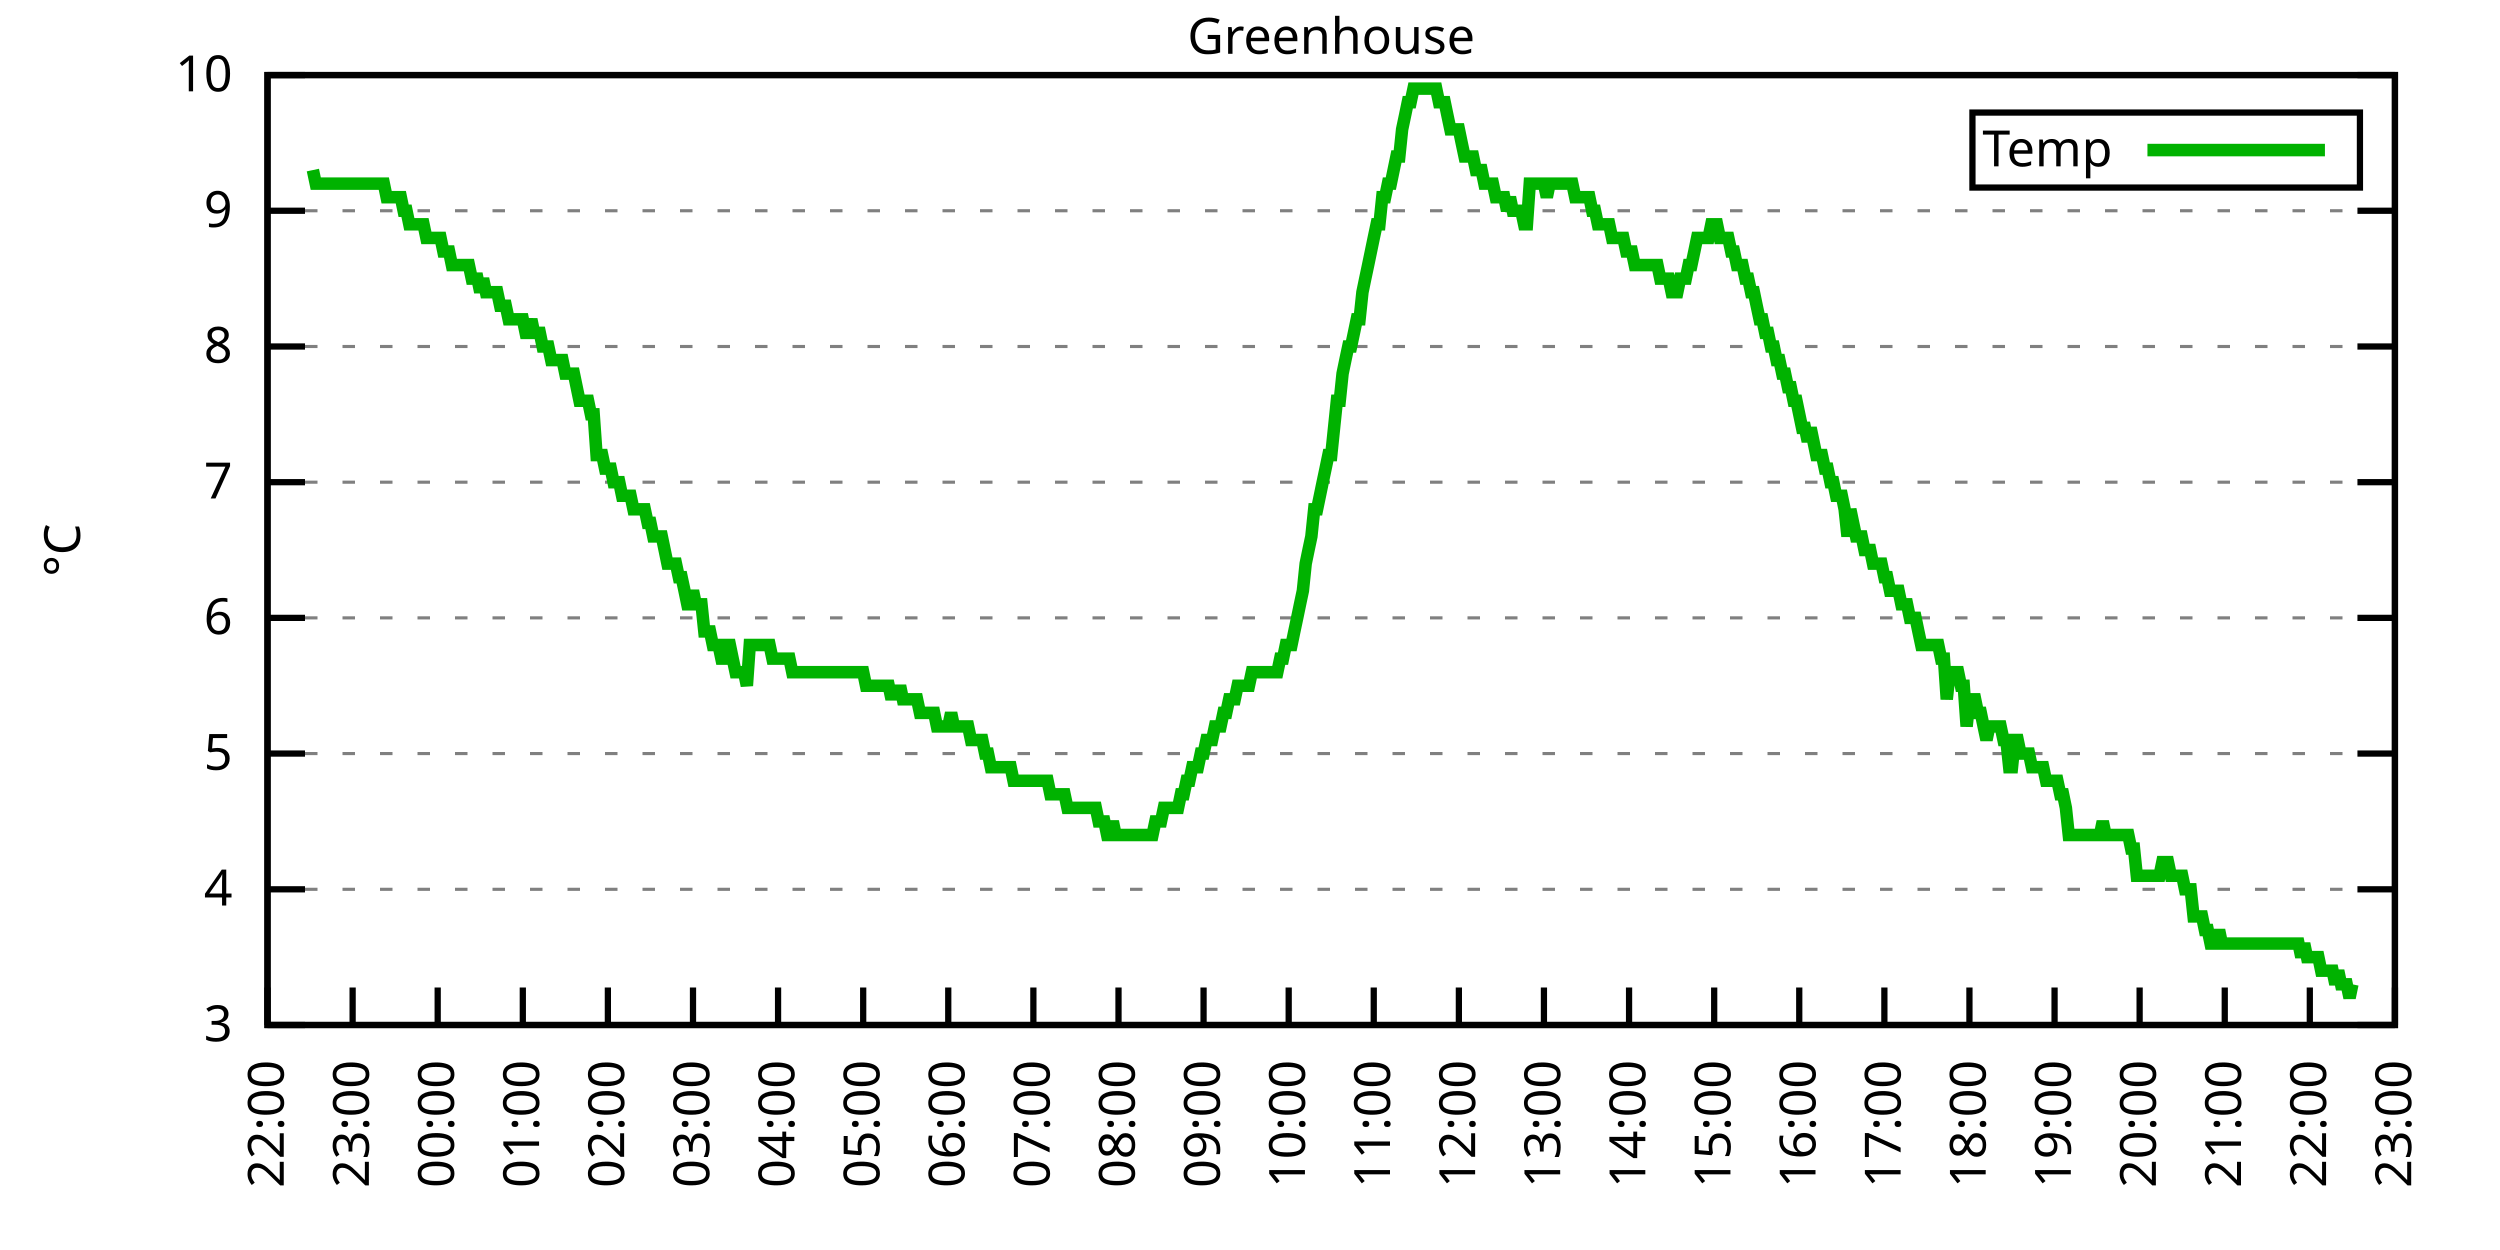
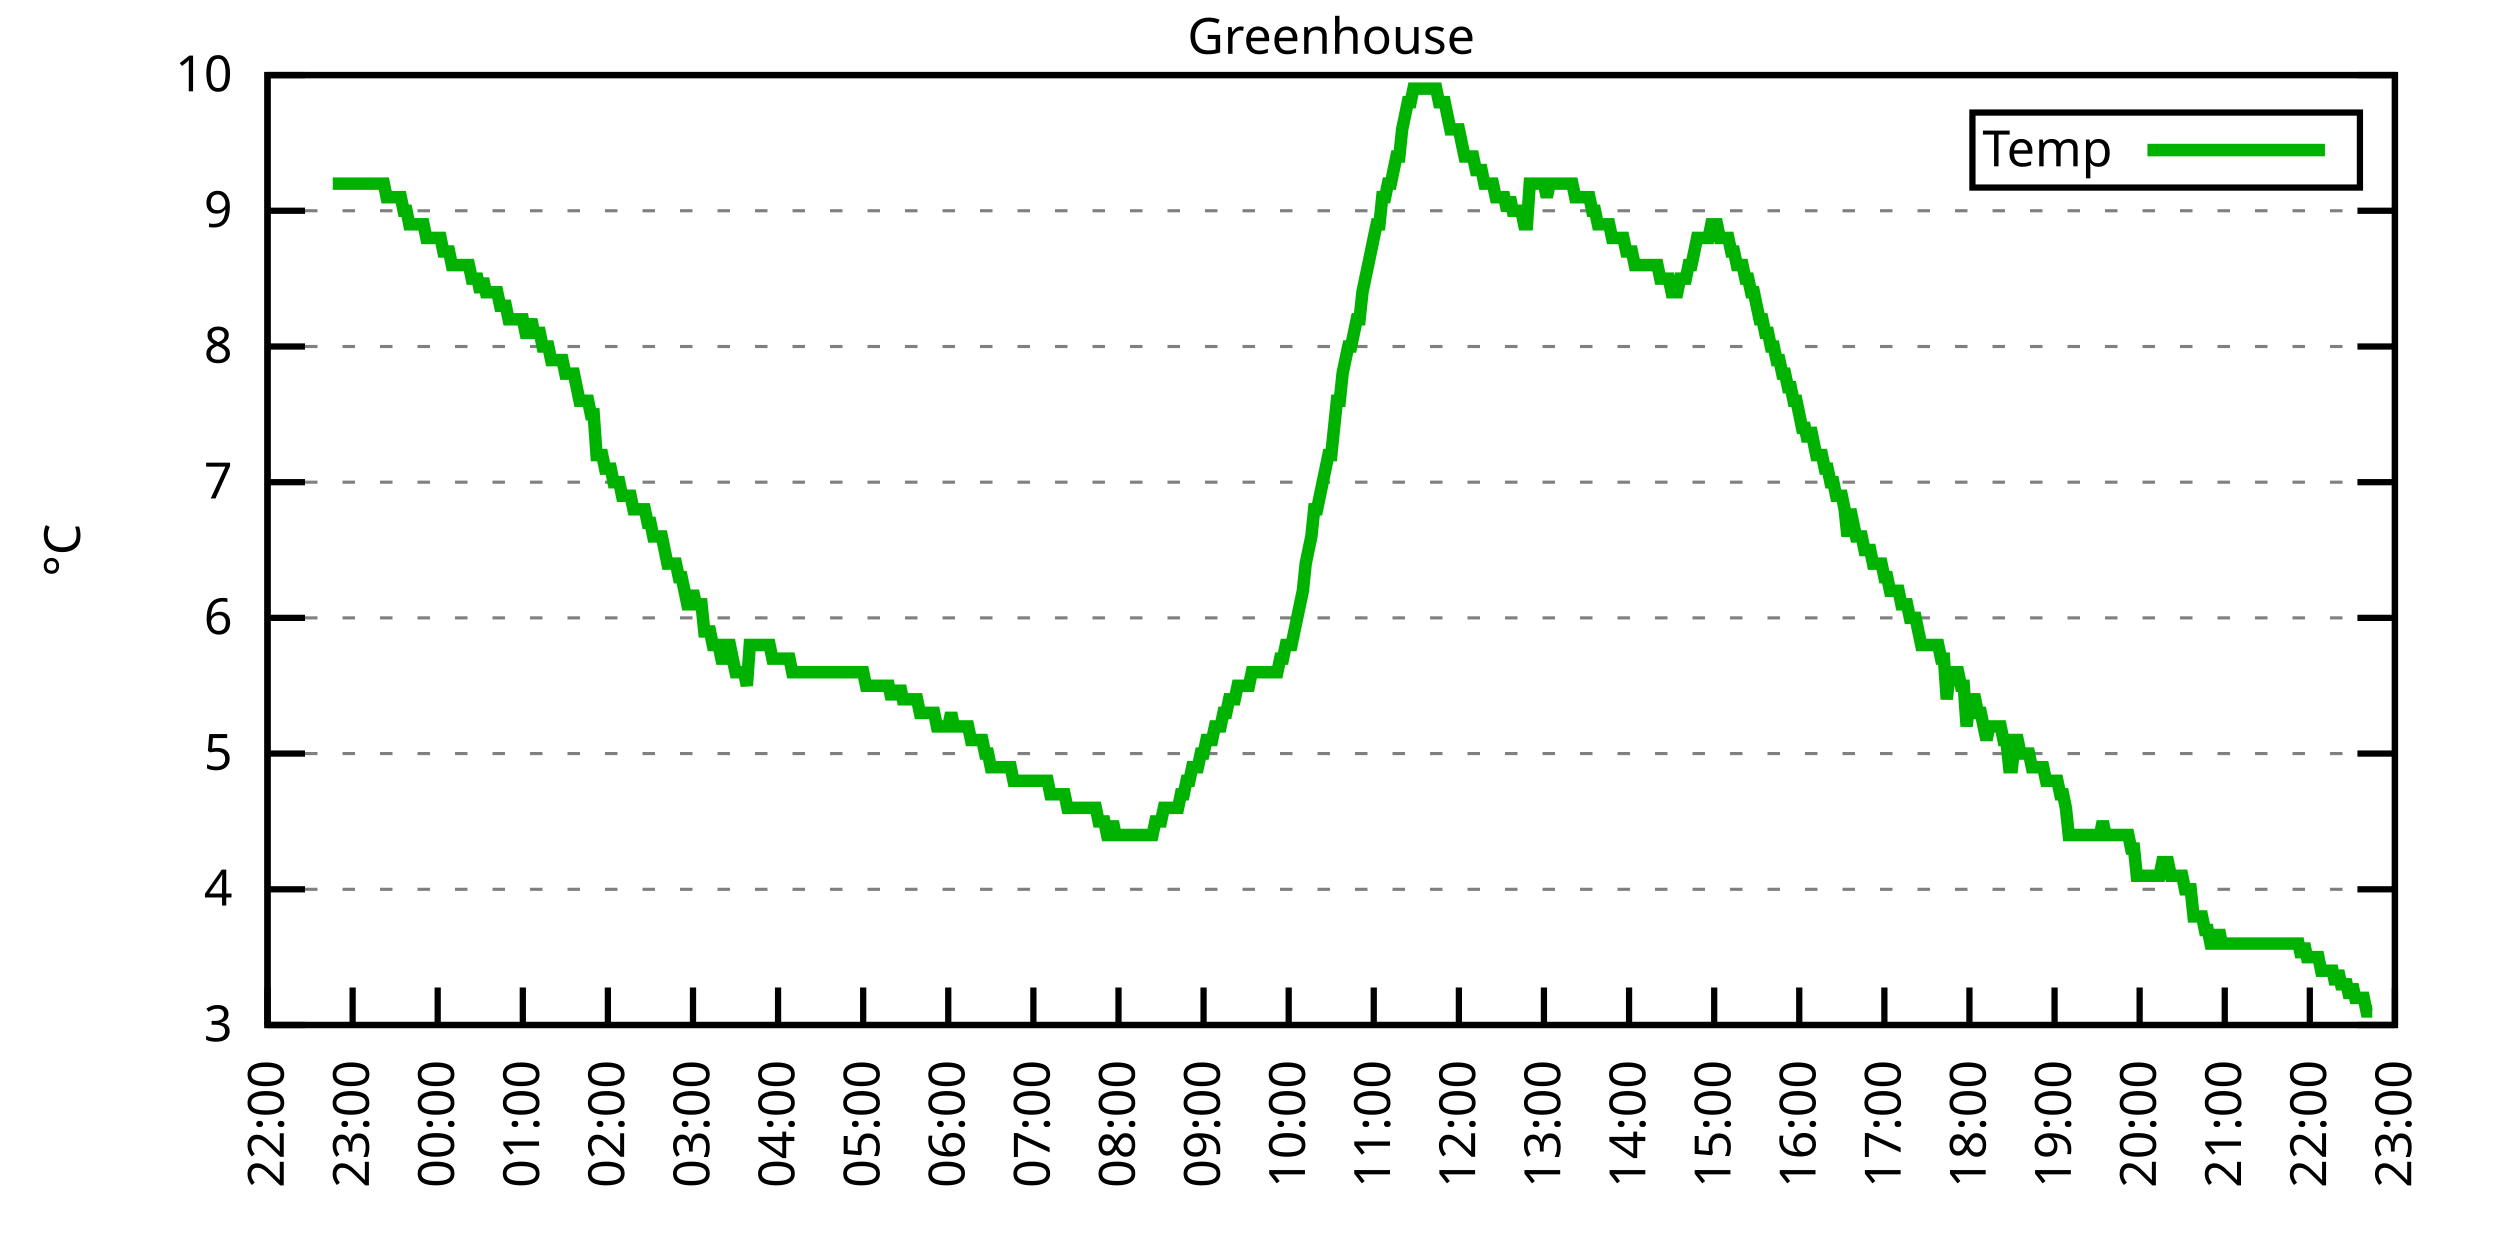
<svg xmlns="http://www.w3.org/2000/svg" xmlns:xlink="http://www.w3.org/1999/xlink" width="400" height="200" viewBox="0 0 400 200">
  <g id="gnuplot_canvas">
    <rect x="0" y="0" width="400" height="200" fill="none" />
    <defs>
      <circle id="gpDot" r="0.5" stroke-width="0.5" stroke="currentColor" />
      <path id="gpPt0" stroke-width="0.333" stroke="currentColor" d="M-1,0 h2 M0,-1 v2" />
      <path id="gpPt1" stroke-width="0.333" stroke="currentColor" d="M-1,-1 L1,1 M1,-1 L-1,1" />
      <path id="gpPt2" stroke-width="0.333" stroke="currentColor" d="M-1,0 L1,0 M0,-1 L0,1 M-1,-1 L1,1 M-1,1 L1,-1" />
      <rect id="gpPt3" stroke-width="0.333" stroke="currentColor" x="-1" y="-1" width="2" height="2" />
      <rect id="gpPt4" stroke-width="0.333" stroke="currentColor" fill="currentColor" x="-1" y="-1" width="2" height="2" />
      <circle id="gpPt5" stroke-width="0.333" stroke="currentColor" cx="0" cy="0" r="1" />
      <use xlink:href="#gpPt5" id="gpPt6" fill="currentColor" stroke="none" />
      <path id="gpPt7" stroke-width="0.333" stroke="currentColor" d="M0,-1.33 L-1.33,0.67 L1.33,0.67 z" />
      <use xlink:href="#gpPt7" id="gpPt8" fill="currentColor" stroke="none" />
      <use xlink:href="#gpPt7" id="gpPt9" stroke="currentColor" transform="rotate(180)" />
      <use xlink:href="#gpPt9" id="gpPt10" fill="currentColor" stroke="none" />
      <use xlink:href="#gpPt3" id="gpPt11" stroke="currentColor" transform="rotate(45)" />
      <use xlink:href="#gpPt11" id="gpPt12" fill="currentColor" stroke="none" />
      <path id="gpPt13" stroke-width="0.333" stroke="currentColor" d="M0,1.330 L1.265,0.411 L0.782,-1.067 L-0.782,-1.076 L-1.265,0.411 z" />
      <use xlink:href="#gpPt13" id="gpPt14" fill="currentColor" stroke="none" />
      <filter id="textbox" filterUnits="objectBoundingBox" x="0" y="0" height="1" width="1">
        <feFlood flood-color="white" flood-opacity="1" result="bgnd" />
        <feComposite in="SourceGraphic" in2="bgnd" operator="atop" />
      </filter>
      <filter id="greybox" filterUnits="objectBoundingBox" x="0" y="0" height="1" width="1">
        <feFlood flood-color="lightgrey" flood-opacity="1" result="grey" />
        <feComposite in="SourceGraphic" in2="grey" operator="atop" />
      </filter>
    </defs>
    <g fill="none" color="white" stroke="currentColor" stroke-width="1.00" stroke-linecap="butt" stroke-linejoin="miter">
</g>
    <g fill="none" color="black" stroke="currentColor" stroke-width="1.00" stroke-linecap="butt" stroke-linejoin="miter">
      <g stroke="none" shape-rendering="crispEdges">
        <polygon fill="rgb(255, 255, 255)" points="42.80,164.00 383.18,164.00 383.18,12.02 42.80,12.02 " />
      </g>
    </g>
    <g fill="none" color="black" stroke="currentColor" stroke-width="1.00" stroke-linecap="butt" stroke-linejoin="miter">
</g>
    <g fill="none" color="black" stroke="black" stroke-width="0.50" stroke-linecap="butt" stroke-linejoin="miter">
</g>
    <g fill="none" color="gray" stroke="currentColor" stroke-width="0.50" stroke-linecap="butt" stroke-linejoin="miter">
      <path stroke="gray" stroke-dasharray="2,4" class="gridline" d="M42.80,164.00 L383.19,164.00  " />
    </g>
    <g fill="none" color="gray" stroke="gray" stroke-width="1.00" stroke-linecap="butt" stroke-linejoin="miter">
</g>
    <g fill="none" color="black" stroke="currentColor" stroke-width="1.00" stroke-linecap="butt" stroke-linejoin="miter">
      <path stroke="black" d="M42.80,164.00 L48.80,164.00 M383.19,164.00 L377.19,164.00  " />
      <g transform="translate(37.20,166.60)" stroke="none" fill="black" font-family="Sans" font-size="8.00" text-anchor="end">
        <text>
          <tspan font-family="Sans"> 3</tspan>
        </text>
      </g>
    </g>
    <g fill="none" color="black" stroke="currentColor" stroke-width="1.00" stroke-linecap="butt" stroke-linejoin="miter">
</g>
    <g fill="none" color="black" stroke="black" stroke-width="0.50" stroke-linecap="butt" stroke-linejoin="miter">
</g>
    <g fill="none" color="gray" stroke="currentColor" stroke-width="0.50" stroke-linecap="butt" stroke-linejoin="miter">
      <path stroke="gray" stroke-dasharray="2,4" class="gridline" d="M42.80,142.29 L383.19,142.29  " />
    </g>
    <g fill="none" color="gray" stroke="gray" stroke-width="1.00" stroke-linecap="butt" stroke-linejoin="miter">
</g>
    <g fill="none" color="black" stroke="currentColor" stroke-width="1.00" stroke-linecap="butt" stroke-linejoin="miter">
      <path stroke="black" d="M42.80,142.29 L48.80,142.29 M383.19,142.29 L377.19,142.29  " />
      <g transform="translate(37.20,144.89)" stroke="none" fill="black" font-family="Sans" font-size="8.00" text-anchor="end">
        <text>
          <tspan font-family="Sans"> 4</tspan>
        </text>
      </g>
    </g>
    <g fill="none" color="black" stroke="currentColor" stroke-width="1.00" stroke-linecap="butt" stroke-linejoin="miter">
</g>
    <g fill="none" color="black" stroke="black" stroke-width="0.50" stroke-linecap="butt" stroke-linejoin="miter">
</g>
    <g fill="none" color="gray" stroke="currentColor" stroke-width="0.50" stroke-linecap="butt" stroke-linejoin="miter">
      <path stroke="gray" stroke-dasharray="2,4" class="gridline" d="M42.80,120.57 L383.19,120.57  " />
    </g>
    <g fill="none" color="gray" stroke="gray" stroke-width="1.00" stroke-linecap="butt" stroke-linejoin="miter">
</g>
    <g fill="none" color="black" stroke="currentColor" stroke-width="1.00" stroke-linecap="butt" stroke-linejoin="miter">
      <path stroke="black" d="M42.80,120.57 L48.80,120.57 M383.19,120.57 L377.19,120.57  " />
      <g transform="translate(37.20,123.17)" stroke="none" fill="black" font-family="Sans" font-size="8.00" text-anchor="end">
        <text>
          <tspan font-family="Sans"> 5</tspan>
        </text>
      </g>
    </g>
    <g fill="none" color="black" stroke="currentColor" stroke-width="1.00" stroke-linecap="butt" stroke-linejoin="miter">
</g>
    <g fill="none" color="black" stroke="black" stroke-width="0.50" stroke-linecap="butt" stroke-linejoin="miter">
</g>
    <g fill="none" color="gray" stroke="currentColor" stroke-width="0.50" stroke-linecap="butt" stroke-linejoin="miter">
      <path stroke="gray" stroke-dasharray="2,4" class="gridline" d="M42.80,98.86 L383.19,98.86  " />
    </g>
    <g fill="none" color="gray" stroke="gray" stroke-width="1.00" stroke-linecap="butt" stroke-linejoin="miter">
</g>
    <g fill="none" color="black" stroke="currentColor" stroke-width="1.00" stroke-linecap="butt" stroke-linejoin="miter">
      <path stroke="black" d="M42.80,98.86 L48.80,98.86 M383.19,98.86 L377.19,98.86  " />
      <g transform="translate(37.20,101.46)" stroke="none" fill="black" font-family="Sans" font-size="8.00" text-anchor="end">
        <text>
          <tspan font-family="Sans"> 6</tspan>
        </text>
      </g>
    </g>
    <g fill="none" color="black" stroke="currentColor" stroke-width="1.00" stroke-linecap="butt" stroke-linejoin="miter">
</g>
    <g fill="none" color="black" stroke="black" stroke-width="0.50" stroke-linecap="butt" stroke-linejoin="miter">
</g>
    <g fill="none" color="gray" stroke="currentColor" stroke-width="0.50" stroke-linecap="butt" stroke-linejoin="miter">
      <path stroke="gray" stroke-dasharray="2,4" class="gridline" d="M42.80,77.15 L383.19,77.15  " />
    </g>
    <g fill="none" color="gray" stroke="gray" stroke-width="1.00" stroke-linecap="butt" stroke-linejoin="miter">
</g>
    <g fill="none" color="black" stroke="currentColor" stroke-width="1.00" stroke-linecap="butt" stroke-linejoin="miter">
      <path stroke="black" d="M42.80,77.15 L48.80,77.15 M383.19,77.15 L377.19,77.15  " />
      <g transform="translate(37.20,79.75)" stroke="none" fill="black" font-family="Sans" font-size="8.00" text-anchor="end">
        <text>
          <tspan font-family="Sans"> 7</tspan>
        </text>
      </g>
    </g>
    <g fill="none" color="black" stroke="currentColor" stroke-width="1.00" stroke-linecap="butt" stroke-linejoin="miter">
</g>
    <g fill="none" color="black" stroke="black" stroke-width="0.50" stroke-linecap="butt" stroke-linejoin="miter">
</g>
    <g fill="none" color="gray" stroke="currentColor" stroke-width="0.50" stroke-linecap="butt" stroke-linejoin="miter">
      <path stroke="gray" stroke-dasharray="2,4" class="gridline" d="M42.80,55.44 L383.19,55.44  " />
    </g>
    <g fill="none" color="gray" stroke="gray" stroke-width="1.00" stroke-linecap="butt" stroke-linejoin="miter">
</g>
    <g fill="none" color="black" stroke="currentColor" stroke-width="1.00" stroke-linecap="butt" stroke-linejoin="miter">
      <path stroke="black" d="M42.80,55.44 L48.80,55.44 M383.19,55.44 L377.19,55.44  " />
      <g transform="translate(37.20,58.04)" stroke="none" fill="black" font-family="Sans" font-size="8.00" text-anchor="end">
        <text>
          <tspan font-family="Sans"> 8</tspan>
        </text>
      </g>
    </g>
    <g fill="none" color="black" stroke="currentColor" stroke-width="1.00" stroke-linecap="butt" stroke-linejoin="miter">
</g>
    <g fill="none" color="black" stroke="black" stroke-width="0.50" stroke-linecap="butt" stroke-linejoin="miter">
</g>
    <g fill="none" color="gray" stroke="currentColor" stroke-width="0.50" stroke-linecap="butt" stroke-linejoin="miter">
      <path stroke="gray" stroke-dasharray="2,4" class="gridline" d="M42.80,33.72 L383.19,33.72  " />
    </g>
    <g fill="none" color="gray" stroke="gray" stroke-width="1.00" stroke-linecap="butt" stroke-linejoin="miter">
</g>
    <g fill="none" color="black" stroke="currentColor" stroke-width="1.00" stroke-linecap="butt" stroke-linejoin="miter">
      <path stroke="black" d="M42.80,33.72 L48.80,33.72 M383.19,33.72 L377.19,33.72  " />
      <g transform="translate(37.20,36.32)" stroke="none" fill="black" font-family="Sans" font-size="8.00" text-anchor="end">
        <text>
          <tspan font-family="Sans"> 9</tspan>
        </text>
      </g>
    </g>
    <g fill="none" color="black" stroke="currentColor" stroke-width="1.00" stroke-linecap="butt" stroke-linejoin="miter">
</g>
    <g fill="none" color="black" stroke="black" stroke-width="0.50" stroke-linecap="butt" stroke-linejoin="miter">
</g>
    <g fill="none" color="gray" stroke="currentColor" stroke-width="0.50" stroke-linecap="butt" stroke-linejoin="miter">
      <path stroke="gray" stroke-dasharray="2,4" class="gridline" d="M42.80,12.01 L383.19,12.01  " />
    </g>
    <g fill="none" color="gray" stroke="gray" stroke-width="1.00" stroke-linecap="butt" stroke-linejoin="miter">
</g>
    <g fill="none" color="black" stroke="currentColor" stroke-width="1.00" stroke-linecap="butt" stroke-linejoin="miter">
      <path stroke="black" d="M42.80,12.01 L48.80,12.01 M383.19,12.01 L377.19,12.01  " />
      <g transform="translate(37.20,14.61)" stroke="none" fill="black" font-family="Sans" font-size="8.00" text-anchor="end">
        <text>
          <tspan font-family="Sans"> 10</tspan>
        </text>
      </g>
    </g>
    <g fill="none" color="black" stroke="currentColor" stroke-width="1.00" stroke-linecap="butt" stroke-linejoin="miter">
      <path stroke="black" d="M42.80,164.00 L42.80,158.00  " />
      <g transform="translate(45.40,169.60) rotate(270.00)" stroke="none" fill="black" font-family="Sans" font-size="8.00" text-anchor="end">
        <text>
          <tspan font-family="Sans">22:00</tspan>
        </text>
      </g>
    </g>
    <g fill="none" color="black" stroke="currentColor" stroke-width="1.00" stroke-linecap="butt" stroke-linejoin="miter">
      <path stroke="black" d="M56.42,164.00 L56.42,158.00  " />
      <g transform="translate(59.02,169.60) rotate(270.00)" stroke="none" fill="black" font-family="Sans" font-size="8.00" text-anchor="end">
        <text>
          <tspan font-family="Sans">23:00</tspan>
        </text>
      </g>
    </g>
    <g fill="none" color="black" stroke="currentColor" stroke-width="1.00" stroke-linecap="butt" stroke-linejoin="miter">
      <path stroke="black" d="M70.03,164.00 L70.03,158.00  " />
      <g transform="translate(72.63,169.60) rotate(270.00)" stroke="none" fill="black" font-family="Sans" font-size="8.00" text-anchor="end">
        <text>
          <tspan font-family="Sans">00:00</tspan>
        </text>
      </g>
    </g>
    <g fill="none" color="black" stroke="currentColor" stroke-width="1.00" stroke-linecap="butt" stroke-linejoin="miter">
      <path stroke="black" d="M83.65,164.00 L83.65,158.00  " />
      <g transform="translate(86.25,169.60) rotate(270.00)" stroke="none" fill="black" font-family="Sans" font-size="8.00" text-anchor="end">
        <text>
          <tspan font-family="Sans">01:00</tspan>
        </text>
      </g>
    </g>
    <g fill="none" color="black" stroke="currentColor" stroke-width="1.00" stroke-linecap="butt" stroke-linejoin="miter">
      <path stroke="black" d="M97.26,164.00 L97.26,158.00  " />
      <g transform="translate(99.86,169.60) rotate(270.00)" stroke="none" fill="black" font-family="Sans" font-size="8.00" text-anchor="end">
        <text>
          <tspan font-family="Sans">02:00</tspan>
        </text>
      </g>
    </g>
    <g fill="none" color="black" stroke="currentColor" stroke-width="1.00" stroke-linecap="butt" stroke-linejoin="miter">
      <path stroke="black" d="M110.88,164.00 L110.88,158.00  " />
      <g transform="translate(113.48,169.60) rotate(270.00)" stroke="none" fill="black" font-family="Sans" font-size="8.00" text-anchor="end">
        <text>
          <tspan font-family="Sans">03:00</tspan>
        </text>
      </g>
    </g>
    <g fill="none" color="black" stroke="currentColor" stroke-width="1.00" stroke-linecap="butt" stroke-linejoin="miter">
      <path stroke="black" d="M124.49,164.00 L124.49,158.00  " />
      <g transform="translate(127.09,169.60) rotate(270.00)" stroke="none" fill="black" font-family="Sans" font-size="8.00" text-anchor="end">
        <text>
          <tspan font-family="Sans">04:00</tspan>
        </text>
      </g>
    </g>
    <g fill="none" color="black" stroke="currentColor" stroke-width="1.00" stroke-linecap="butt" stroke-linejoin="miter">
      <path stroke="black" d="M138.11,164.00 L138.11,158.00  " />
      <g transform="translate(140.71,169.60) rotate(270.00)" stroke="none" fill="black" font-family="Sans" font-size="8.00" text-anchor="end">
        <text>
          <tspan font-family="Sans">05:00</tspan>
        </text>
      </g>
    </g>
    <g fill="none" color="black" stroke="currentColor" stroke-width="1.00" stroke-linecap="butt" stroke-linejoin="miter">
      <path stroke="black" d="M151.72,164.00 L151.72,158.00  " />
      <g transform="translate(154.32,169.60) rotate(270.00)" stroke="none" fill="black" font-family="Sans" font-size="8.00" text-anchor="end">
        <text>
          <tspan font-family="Sans">06:00</tspan>
        </text>
      </g>
    </g>
    <g fill="none" color="black" stroke="currentColor" stroke-width="1.00" stroke-linecap="butt" stroke-linejoin="miter">
      <path stroke="black" d="M165.34,164.00 L165.34,158.00  " />
      <g transform="translate(167.94,169.60) rotate(270.00)" stroke="none" fill="black" font-family="Sans" font-size="8.00" text-anchor="end">
        <text>
          <tspan font-family="Sans">07:00</tspan>
        </text>
      </g>
    </g>
    <g fill="none" color="black" stroke="currentColor" stroke-width="1.00" stroke-linecap="butt" stroke-linejoin="miter">
      <path stroke="black" d="M178.96,164.00 L178.96,158.00  " />
      <g transform="translate(181.56,169.60) rotate(270.00)" stroke="none" fill="black" font-family="Sans" font-size="8.00" text-anchor="end">
        <text>
          <tspan font-family="Sans">08:00</tspan>
        </text>
      </g>
    </g>
    <g fill="none" color="black" stroke="currentColor" stroke-width="1.00" stroke-linecap="butt" stroke-linejoin="miter">
      <path stroke="black" d="M192.57,164.00 L192.57,158.00  " />
      <g transform="translate(195.17,169.60) rotate(270.00)" stroke="none" fill="black" font-family="Sans" font-size="8.00" text-anchor="end">
        <text>
          <tspan font-family="Sans">09:00</tspan>
        </text>
      </g>
    </g>
    <g fill="none" color="black" stroke="currentColor" stroke-width="1.00" stroke-linecap="butt" stroke-linejoin="miter">
      <path stroke="black" d="M206.19,164.00 L206.19,158.00  " />
      <g transform="translate(208.79,169.60) rotate(270.00)" stroke="none" fill="black" font-family="Sans" font-size="8.00" text-anchor="end">
        <text>
          <tspan font-family="Sans">10:00</tspan>
        </text>
      </g>
    </g>
    <g fill="none" color="black" stroke="currentColor" stroke-width="1.00" stroke-linecap="butt" stroke-linejoin="miter">
      <path stroke="black" d="M219.80,164.00 L219.80,158.00  " />
      <g transform="translate(222.40,169.60) rotate(270.00)" stroke="none" fill="black" font-family="Sans" font-size="8.00" text-anchor="end">
        <text>
          <tspan font-family="Sans">11:00</tspan>
        </text>
      </g>
    </g>
    <g fill="none" color="black" stroke="currentColor" stroke-width="1.00" stroke-linecap="butt" stroke-linejoin="miter">
      <path stroke="black" d="M233.42,164.00 L233.42,158.00  " />
      <g transform="translate(236.02,169.60) rotate(270.00)" stroke="none" fill="black" font-family="Sans" font-size="8.00" text-anchor="end">
        <text>
          <tspan font-family="Sans">12:00</tspan>
        </text>
      </g>
    </g>
    <g fill="none" color="black" stroke="currentColor" stroke-width="1.00" stroke-linecap="butt" stroke-linejoin="miter">
      <path stroke="black" d="M247.03,164.00 L247.03,158.00  " />
      <g transform="translate(249.63,169.60) rotate(270.00)" stroke="none" fill="black" font-family="Sans" font-size="8.00" text-anchor="end">
        <text>
          <tspan font-family="Sans">13:00</tspan>
        </text>
      </g>
    </g>
    <g fill="none" color="black" stroke="currentColor" stroke-width="1.00" stroke-linecap="butt" stroke-linejoin="miter">
      <path stroke="black" d="M260.65,164.00 L260.65,158.00  " />
      <g transform="translate(263.25,169.60) rotate(270.00)" stroke="none" fill="black" font-family="Sans" font-size="8.00" text-anchor="end">
        <text>
          <tspan font-family="Sans">14:00</tspan>
        </text>
      </g>
    </g>
    <g fill="none" color="black" stroke="currentColor" stroke-width="1.00" stroke-linecap="butt" stroke-linejoin="miter">
      <path stroke="black" d="M274.27,164.00 L274.27,158.00  " />
      <g transform="translate(276.87,169.60) rotate(270.00)" stroke="none" fill="black" font-family="Sans" font-size="8.00" text-anchor="end">
        <text>
          <tspan font-family="Sans">15:00</tspan>
        </text>
      </g>
    </g>
    <g fill="none" color="black" stroke="currentColor" stroke-width="1.00" stroke-linecap="butt" stroke-linejoin="miter">
      <path stroke="black" d="M287.88,164.00 L287.88,158.00  " />
      <g transform="translate(290.48,169.60) rotate(270.00)" stroke="none" fill="black" font-family="Sans" font-size="8.00" text-anchor="end">
        <text>
          <tspan font-family="Sans">16:00</tspan>
        </text>
      </g>
    </g>
    <g fill="none" color="black" stroke="currentColor" stroke-width="1.00" stroke-linecap="butt" stroke-linejoin="miter">
      <path stroke="black" d="M301.50,164.00 L301.50,158.00  " />
      <g transform="translate(304.10,169.60) rotate(270.00)" stroke="none" fill="black" font-family="Sans" font-size="8.00" text-anchor="end">
        <text>
          <tspan font-family="Sans">17:00</tspan>
        </text>
      </g>
    </g>
    <g fill="none" color="black" stroke="currentColor" stroke-width="1.00" stroke-linecap="butt" stroke-linejoin="miter">
      <path stroke="black" d="M315.11,164.00 L315.11,158.00  " />
      <g transform="translate(317.71,169.60) rotate(270.00)" stroke="none" fill="black" font-family="Sans" font-size="8.00" text-anchor="end">
        <text>
          <tspan font-family="Sans">18:00</tspan>
        </text>
      </g>
    </g>
    <g fill="none" color="black" stroke="currentColor" stroke-width="1.00" stroke-linecap="butt" stroke-linejoin="miter">
      <path stroke="black" d="M328.73,164.00 L328.73,158.00  " />
      <g transform="translate(331.33,169.60) rotate(270.00)" stroke="none" fill="black" font-family="Sans" font-size="8.00" text-anchor="end">
        <text>
          <tspan font-family="Sans">19:00</tspan>
        </text>
      </g>
    </g>
    <g fill="none" color="black" stroke="currentColor" stroke-width="1.00" stroke-linecap="butt" stroke-linejoin="miter">
      <path stroke="black" d="M342.34,164.00 L342.34,158.00  " />
      <g transform="translate(344.94,169.60) rotate(270.00)" stroke="none" fill="black" font-family="Sans" font-size="8.00" text-anchor="end">
        <text>
          <tspan font-family="Sans">20:00</tspan>
        </text>
      </g>
    </g>
    <g fill="none" color="black" stroke="currentColor" stroke-width="1.00" stroke-linecap="butt" stroke-linejoin="miter">
      <path stroke="black" d="M355.96,164.00 L355.96,158.00  " />
      <g transform="translate(358.56,169.60) rotate(270.00)" stroke="none" fill="black" font-family="Sans" font-size="8.00" text-anchor="end">
        <text>
          <tspan font-family="Sans">21:00</tspan>
        </text>
      </g>
    </g>
    <g fill="none" color="black" stroke="currentColor" stroke-width="1.00" stroke-linecap="butt" stroke-linejoin="miter">
      <path stroke="black" d="M369.57,164.00 L369.57,158.00  " />
      <g transform="translate(372.17,169.60) rotate(270.00)" stroke="none" fill="black" font-family="Sans" font-size="8.00" text-anchor="end">
        <text>
          <tspan font-family="Sans">22:00</tspan>
        </text>
      </g>
    </g>
    <g fill="none" color="black" stroke="currentColor" stroke-width="1.00" stroke-linecap="butt" stroke-linejoin="miter">
      <path stroke="black" d="M383.19,164.00 L383.19,158.00  " />
      <g transform="translate(385.79,169.60) rotate(270.00)" stroke="none" fill="black" font-family="Sans" font-size="8.00" text-anchor="end">
        <text>
          <tspan font-family="Sans">23:00</tspan>
        </text>
      </g>
    </g>
    <g fill="none" color="black" stroke="currentColor" stroke-width="1.00" stroke-linecap="butt" stroke-linejoin="miter">
</g>
    <g fill="none" color="black" stroke="currentColor" stroke-width="1.00" stroke-linecap="butt" stroke-linejoin="miter">
      <path stroke="black" d="M42.80,12.01 L42.80,164.00 L383.19,164.00 L383.19,12.01 L42.80,12.01 Z  " />
    </g>
    <g fill="none" color="black" stroke="currentColor" stroke-width="1.00" stroke-linecap="butt" stroke-linejoin="miter">
</g>
    <g fill="none" color="black" stroke="currentColor" stroke-width="1.00" stroke-linecap="butt" stroke-linejoin="miter">
      <path stroke="black" d="M315.59,30.01 L315.59,18.01 L377.59,18.01 L377.59,30.01 L315.59,30.01 Z  " />
    </g>
    <g id="Greenhouse_plot_1">
      <g fill="none" color="white" stroke="black" stroke-width="2.00" stroke-linecap="butt" stroke-linejoin="miter">
</g>
      <g fill="none" color="black" stroke="currentColor" stroke-width="2.00" stroke-linecap="butt" stroke-linejoin="miter">
        <g transform="translate(337.99,26.61)" stroke="none" fill="black" font-family="Sans" font-size="8.00" text-anchor="end">
          <text>
            <tspan font-family="Sans">Temp</tspan>
          </text>
        </g>
      </g>
      <g fill="none" color="black" stroke="currentColor" stroke-width="2.00" stroke-linecap="butt" stroke-linejoin="miter">
-         <path stroke="rgb(  0, 178,   0)" d="M343.59,24.01 L371.99,24.01 M50.06,27.21 L50.52,29.38 L50.97,29.38 L51.42,29.38 L51.88,29.38 L52.33,29.38   L52.78,29.38 L53.24,29.38 L53.69,29.38 L54.15,29.38 L54.60,29.38 L55.05,29.38 L55.51,29.38 L55.96,29.38   L56.42,29.38 L56.87,29.38 L57.32,29.38 L57.78,29.38 L58.23,29.38 L58.68,29.38 L59.14,29.38 L59.59,29.38   L60.05,29.38 L60.50,29.38 L60.95,29.38 L61.41,29.38 L61.86,31.55 L62.32,31.55 L62.77,31.55 L63.22,31.55   L63.68,31.55 L64.13,31.55 L64.58,33.72 L65.04,33.72 L65.49,35.89 L65.95,35.89 L66.40,35.89 L66.85,35.89   L67.31,35.89 L67.76,35.89 L68.22,38.07 L68.67,38.07 L69.12,38.07 L69.58,38.07 L70.03,38.07 L70.49,38.07   L70.94,40.24 L71.39,40.24 L71.85,40.24 L72.30,42.41 L72.75,42.41 L73.21,42.41 L73.66,42.41 L74.12,42.41   L74.57,42.41 L75.02,42.41 L75.48,44.58 L75.93,44.58 L76.39,44.58 L76.84,46.75 L77.29,44.58 L77.75,46.75   L78.20,46.75 L78.65,46.75 L79.11,46.75 L79.56,46.75 L80.02,48.92 L80.47,48.92 L80.92,48.92 L81.38,51.09   L81.83,51.09 L82.29,51.09 L82.74,51.09 L83.19,51.09 L83.65,51.09 L84.10,53.26 L84.55,53.26 L85.01,51.09   L85.46,53.26 L85.92,53.26 L86.37,53.26 L86.82,55.44 L87.28,55.44 L87.73,55.44 L88.19,57.61 L88.64,57.61   L89.09,57.61 L89.55,57.61 L90.00,57.61 L90.45,59.78 L90.91,59.78 L91.36,59.78 L91.82,59.78 L92.27,61.95   L92.72,64.12 L93.18,64.12 L93.63,64.12 L94.09,64.12 L94.54,66.29 L94.99,66.29 L95.45,72.81 L95.90,72.81   L96.35,72.81 L96.81,74.98 L97.26,74.98 L97.72,74.98 L98.17,77.15 L98.62,77.15 L99.08,77.15 L99.53,79.32   L99.99,79.32 L100.44,79.32 L100.89,79.32 L101.35,81.49 L101.80,81.49 L102.25,81.49 L102.71,81.49 L103.16,81.49   L103.62,83.66 L104.07,83.66 L104.52,85.83 L104.98,85.83 L105.43,85.83 L105.89,85.83 L106.34,88.00 L106.79,90.18   L107.25,90.18 L107.70,90.18 L108.15,90.18 L108.61,92.35 L109.06,92.35 L109.52,94.52 L109.97,96.69 L110.42,96.69   L110.88,94.52 L111.33,96.69 L111.79,96.69 L112.24,96.69 L112.69,101.03 L113.15,101.03 L113.60,101.03 L114.05,103.20   L114.51,103.20 L114.96,103.20 L115.42,105.38 L115.87,105.38 L116.32,103.20 L116.78,103.20 L117.23,105.38 L117.69,107.55   L118.14,107.55 L118.59,107.55 L119.05,107.55 L119.50,109.72 L119.96,103.20 L120.41,103.20 L120.86,103.20 L121.32,103.20   L121.77,103.20 L122.22,103.20 L122.68,103.20 L123.13,103.20 L123.59,105.38 L124.04,105.38 L124.49,105.38 L124.95,105.38   L125.40,105.38 L125.86,105.38 L126.31,105.38 L126.76,107.55 L127.22,107.55 L127.67,107.55 L128.12,107.55 L128.58,107.55   L129.03,107.55 L129.49,107.55 L129.94,107.55 L130.39,107.55 L130.85,107.55 L131.30,107.55 L131.76,107.55 L132.21,107.55   L132.66,107.55 L133.12,107.55 L133.57,107.55 L134.02,107.55 L134.48,107.55 L134.93,107.55 L135.39,107.55 L135.84,107.55   L136.29,107.55 L136.75,107.55 L137.20,107.55 L137.66,107.55 L138.11,107.55 L138.56,109.72 L139.02,109.72 L139.47,109.72   L139.92,109.72 L140.38,109.72 L140.83,109.72 L141.29,109.72 L141.74,109.72 L142.19,109.72 L142.65,111.89 L143.10,109.72   L143.56,111.89 L144.01,109.72 L144.46,111.89 L144.92,111.89 L145.37,111.89 L145.82,111.89 L146.28,111.89 L146.73,111.89   L147.19,114.06 L147.64,114.06 L148.09,114.06 L148.55,114.06 L149.00,114.06 L149.46,114.06 L149.91,116.23 L150.36,116.23   L150.82,116.23 L151.27,116.23 L151.72,116.23 L152.18,114.06 L152.63,116.23 L153.09,116.23 L153.54,116.23 L153.99,116.23   L154.45,116.23 L154.90,116.23 L155.36,118.40 L155.81,118.40 L156.26,118.40 L156.72,118.40 L157.17,118.40 L157.62,120.57   L158.08,120.57 L158.53,122.75 L158.99,122.75 L159.44,122.75 L159.89,122.75 L160.35,122.75 L160.80,122.75 L161.26,122.75   L161.71,122.75 L162.16,124.92 L162.62,124.92 L163.07,124.92 L163.52,124.92 L163.98,124.92 L164.43,124.92 L164.89,124.92   L165.34,124.92 L165.79,124.92 L166.25,124.92 L166.70,124.92 L167.16,124.92 L167.61,124.92 L168.06,127.09 L168.52,127.09   L168.97,127.09 L169.43,127.09 L169.88,127.09 L170.33,127.09 L170.79,129.26 L171.24,129.26 L171.69,129.26 L172.15,129.26   L172.60,129.26 L173.06,129.26 L173.51,129.26 L173.96,129.26 L174.42,129.26 L174.87,129.26 L175.33,129.26 L175.78,131.43   L176.23,131.43 L176.69,131.43 L177.14,133.60 L177.59,133.60 L178.05,131.43 L178.50,133.60 L178.96,133.60 L179.41,133.60   L179.86,133.60 L180.32,133.60 L180.77,133.60 L181.23,133.60 L181.68,133.60 L182.13,133.60 L182.59,133.60 L183.04,133.60   L183.49,133.60 L183.95,133.60 L184.40,133.60 L184.86,131.43 L185.31,131.43 L185.76,131.43 L186.22,129.26 L186.67,129.26   L187.13,129.26 L187.58,129.26 L188.03,129.26 L188.49,129.26 L188.94,127.09 L189.39,127.09 L189.85,124.92 L190.30,124.92   L190.76,122.75 L191.21,122.75 L191.66,122.75 L192.12,120.57 L192.57,120.57 L193.03,118.40 L193.48,118.40 L193.93,118.40   L194.39,116.23 L194.84,116.23 L195.29,116.23 L195.75,114.06 L196.20,114.06 L196.66,111.89 L197.11,111.89 L197.56,111.89   L198.02,109.72 L198.47,109.72 L198.93,109.72 L199.38,109.72 L199.83,109.72 L200.29,107.55 L200.74,107.55 L201.19,107.55   L201.65,107.55 L202.10,107.55 L202.56,107.55 L203.01,107.55 L203.46,107.55 L203.92,107.55 L204.37,107.55 L204.83,105.38   L205.28,105.38 L205.73,103.20 L206.19,103.20 L206.64,103.20 L207.09,101.03 L207.55,98.86 L208.00,96.69 L208.46,94.52   L208.91,90.18 L209.36,88.00 L209.82,85.83 L210.27,81.49 L210.73,81.49 L211.18,79.32 L211.63,77.15 L212.09,74.98   L212.54,72.81 L213.00,72.81 L213.45,68.46 L213.90,64.12 L214.36,64.12 L214.81,59.78 L215.26,57.61 L215.72,55.44   L216.17,55.44 L216.63,53.26 L217.08,51.09 L217.53,51.09 L217.99,46.75 L218.44,44.58 L218.90,42.41 L219.35,40.24   L219.80,38.07 L220.26,35.89 L220.71,35.89 L221.16,31.55 L221.62,31.55 L222.07,29.38 L222.53,29.38 L222.98,27.21   L223.43,25.04 L223.89,25.04 L224.34,20.70 L224.80,18.52 L225.25,16.35 L225.70,16.35 L226.16,14.18 L226.61,14.18   L227.06,14.18 L227.52,14.18 L227.97,14.18 L228.43,14.18 L228.88,14.18 L229.33,14.18 L229.79,14.18 L230.24,16.35   L230.70,16.35 L231.15,16.35 L231.60,18.52 L232.06,20.70 L232.51,20.70 L232.96,20.70 L233.42,20.70 L233.87,22.87   L234.33,25.04 L234.78,25.04 L235.23,25.04 L235.69,25.04 L236.14,27.21 L236.60,27.21 L237.05,27.21 L237.50,29.38   L237.96,29.38 L238.41,29.38 L238.86,29.38 L239.32,31.55 L239.77,31.55 L240.23,31.55 L240.68,31.55 L241.13,33.72   L241.59,31.55 L242.04,33.72 L242.50,33.72 L242.95,33.72 L243.40,33.72 L243.86,35.89 L244.31,35.89 L244.76,29.38   L245.22,29.38 L245.67,29.38 L246.13,29.38 L246.58,29.38 L247.03,29.38 L247.49,31.55 L247.94,29.38 L248.40,29.38   L248.85,29.38 L249.30,29.38 L249.76,29.38 L250.21,29.38 L250.66,29.38 L251.12,29.38 L251.57,29.38 L252.03,31.55   L252.48,31.55 L252.93,31.55 L253.39,31.55 L253.84,31.55 L254.30,31.55 L254.75,33.72 L255.20,33.72 L255.66,35.89   L256.11,35.89 L256.56,35.89 L257.02,35.89 L257.47,35.89 L257.93,38.07 L258.38,38.07 L258.83,38.07 L259.29,38.07   L259.74,38.07 L260.20,40.24 L260.65,40.24 L261.10,40.24 L261.56,42.41 L262.01,42.41 L262.47,42.41 L262.92,42.41   L263.37,42.41 L263.83,42.41 L264.28,42.41 L264.73,42.41 L265.19,42.41 L265.64,44.58 L266.10,44.58 L266.55,44.58   L267.00,44.58 L267.46,46.75 L267.91,46.75 L268.37,46.75 L268.82,44.58 L269.27,44.58 L269.73,44.58 L270.18,42.41   L270.63,42.41 L271.09,40.24 L271.54,38.07 L272.00,38.07 L272.45,38.07 L272.90,38.07 L273.36,38.07 L273.81,35.89   L274.27,35.89 L274.72,35.89 L275.17,38.07 L275.63,38.07 L276.08,38.07 L276.53,38.07 L276.99,40.24 L277.44,40.24   L277.90,42.41 L278.35,42.41 L278.80,42.41 L279.26,44.58 L279.71,44.58 L280.17,46.75 L280.62,46.75 L281.07,48.92   L281.53,51.09 L281.98,51.09 L282.43,53.26 L282.89,53.26 L283.34,55.44 L283.80,55.44 L284.25,57.61 L284.70,57.61   L285.16,59.78 L285.61,59.78 L286.07,61.95 L286.52,61.95 L286.97,64.12 L287.43,64.12 L287.88,66.29 L288.33,68.46   L288.79,68.46 L289.24,70.63 L289.70,68.46 L290.15,70.63 L290.60,72.81 L291.06,72.81 L291.51,72.81 L291.97,74.98   L292.42,74.98 L292.87,77.15 L293.33,77.15 L293.78,79.32 L294.23,79.32 L294.69,79.32 L295.14,81.49 L295.60,85.83   L296.05,81.49 L296.50,83.66 L296.96,85.83 L297.41,85.83 L297.87,85.83 L298.32,88.00 L298.77,88.00 L299.23,88.00   L299.68,90.18 L300.13,90.18 L300.59,90.18 L301.04,90.18 L301.50,92.35 L301.95,92.35 L302.40,94.52 L302.86,94.52   L303.31,94.52 L303.77,94.52 L304.22,96.69 L304.67,96.69 L305.13,96.69 L305.58,98.86 L306.03,98.86 L306.49,98.86   L306.94,101.03 L307.40,103.20 L307.85,103.20 L308.30,103.20 L308.76,103.20 L309.21,103.20 L309.67,103.20 L310.12,103.20   L310.57,105.38 L311.03,105.38 L311.48,111.89 L311.94,107.55 L312.39,107.55 L312.84,107.55 L313.30,107.55 L313.75,109.72   L314.20,109.72 L314.66,116.23 L315.11,111.89 L315.57,111.89 L316.02,111.89 L316.47,114.06 L316.93,114.06 L317.38,116.23   L317.84,118.40 L318.29,116.23 L318.74,116.23 L319.20,116.23 L319.65,116.23 L320.10,116.23 L320.56,118.40 L321.01,118.40   L321.47,122.75 L321.92,122.75 L322.37,118.40 L322.83,118.40 L323.28,120.57 L323.74,120.57 L324.19,120.57 L324.64,120.57   L325.10,122.75 L325.55,122.75 L326.00,122.75 L326.46,122.75 L326.91,122.75 L327.37,124.92 L327.82,124.92 L328.27,124.92   L328.73,124.92 L329.18,124.92 L329.64,127.09 L330.09,127.09 L330.54,129.26 L331.00,133.60 L331.45,133.60 L331.90,133.60   L332.36,133.60 L332.81,133.60 L333.27,133.60 L333.72,133.60 L334.17,133.60 L334.63,133.60 L335.08,133.60 L335.54,133.60   L335.99,133.60 L336.44,131.43 L336.90,133.60 L337.35,133.60 L337.80,133.60 L338.26,133.60 L338.71,133.60 L339.17,133.60   L339.62,133.60 L340.07,133.60 L340.53,133.60 L340.98,135.77 L341.44,135.77 L341.89,140.12 L342.34,140.12 L342.80,140.12   L343.25,140.12 L343.70,140.12 L344.16,140.12 L344.61,140.12 L345.07,140.12 L345.52,140.12 L345.97,137.94 L346.43,137.94   L346.88,137.94 L347.34,140.12 L347.79,140.12 L348.24,140.12 L348.70,140.12 L349.15,140.12 L349.60,142.29 L350.06,142.29   L350.51,142.29 L350.97,146.63 L351.42,146.63 L351.87,146.63 L352.33,146.63 L352.78,148.80 L353.24,148.80 L353.69,150.97   L354.14,150.97 L354.60,150.97 L355.05,148.80 L355.50,150.97 L355.96,150.97 L356.41,150.97 L356.87,150.97 L357.32,150.97   L357.77,150.97 L358.23,150.97 L358.68,150.97 L359.14,150.97 L359.59,150.97 L360.04,150.97 L360.50,150.97 L360.95,150.97   L361.41,150.97 L361.86,150.97 L362.31,150.97 L362.77,150.97 L363.22,150.97 L363.67,150.97 L364.13,150.97 L364.58,150.97   L365.04,150.97 L365.49,150.97 L365.94,150.97 L366.40,150.97 L366.85,150.97 L367.31,150.97 L367.76,150.97 L368.21,153.14   L368.67,150.97 L369.12,153.14 L369.57,153.14 L370.03,153.14 L370.48,153.14 L370.94,153.14 L371.39,155.31 L371.84,155.31   L372.30,155.31 L372.75,155.31 L373.21,155.31 L373.66,157.49 L374.11,155.31 L374.57,157.49 L375.02,157.49 L375.47,157.49   L375.93,159.66 L376.38,157.49  " />
+         <path stroke="rgb(  0, 178,   0)" d="M343.59,24.01 L371.99,24.01 M53.24,29.38 L53.69,29.38 L54.15,29.38 L54.60,29.38 L55.05,29.38 L55.51,29.38   L55.96,29.38 L56.42,29.38 L56.87,29.38 L57.32,29.38 L57.78,29.38 L58.23,29.38 L58.68,29.38 L59.14,29.38   L59.59,29.38 L60.05,29.38 L60.50,29.38 L60.95,29.38 L61.41,29.38 L61.86,31.55 L62.32,31.55 L62.77,31.55   L63.22,31.55 L63.68,31.55 L64.13,31.55 L64.58,33.72 L65.04,33.72 L65.49,35.89 L65.95,35.89 L66.40,35.89   L66.85,35.89 L67.31,35.89 L67.76,35.89 L68.22,38.07 L68.67,38.07 L69.12,38.07 L69.58,38.07 L70.03,38.07   L70.49,38.07 L70.94,40.24 L71.39,40.24 L71.85,40.24 L72.30,42.41 L72.75,42.41 L73.21,42.41 L73.66,42.41   L74.12,42.41 L74.57,42.41 L75.02,42.41 L75.48,44.58 L75.93,44.58 L76.39,44.58 L76.84,46.75 L77.29,44.58   L77.75,46.75 L78.20,46.75 L78.65,46.75 L79.11,46.75 L79.56,46.75 L80.02,48.92 L80.47,48.92 L80.92,48.92   L81.38,51.09 L81.83,51.09 L82.29,51.09 L82.74,51.09 L83.19,51.09 L83.65,51.09 L84.10,53.26 L84.55,53.26   L85.01,51.09 L85.46,53.26 L85.92,53.26 L86.37,53.26 L86.82,55.44 L87.28,55.44 L87.73,55.44 L88.19,57.61   L88.64,57.61 L89.09,57.61 L89.55,57.61 L90.00,57.61 L90.45,59.78 L90.91,59.78 L91.36,59.78 L91.82,59.78   L92.27,61.95 L92.72,64.12 L93.18,64.12 L93.63,64.12 L94.09,64.12 L94.54,66.29 L94.99,66.29 L95.45,72.81   L95.90,72.81 L96.35,72.81 L96.81,74.98 L97.26,74.98 L97.72,74.98 L98.17,77.15 L98.62,77.15 L99.08,77.15   L99.53,79.32 L99.99,79.32 L100.44,79.32 L100.89,79.32 L101.35,81.49 L101.80,81.49 L102.25,81.49 L102.71,81.49   L103.16,81.49 L103.62,83.66 L104.07,83.66 L104.52,85.83 L104.98,85.83 L105.43,85.83 L105.89,85.83 L106.34,88.00   L106.79,90.18 L107.25,90.18 L107.70,90.18 L108.15,90.18 L108.61,92.35 L109.06,92.35 L109.52,94.52 L109.97,96.69   L110.42,96.69 L110.88,94.52 L111.33,96.69 L111.79,96.69 L112.24,96.69 L112.69,101.03 L113.15,101.03 L113.60,101.03   L114.05,103.20 L114.51,103.20 L114.96,103.20 L115.42,105.38 L115.87,105.38 L116.32,103.20 L116.78,103.20 L117.23,105.38   L117.69,107.55 L118.14,107.55 L118.59,107.55 L119.05,107.55 L119.50,109.72 L119.96,103.20 L120.41,103.20 L120.86,103.20   L121.32,103.20 L121.77,103.20 L122.22,103.20 L122.68,103.20 L123.13,103.20 L123.59,105.38 L124.04,105.38 L124.49,105.38   L124.95,105.38 L125.40,105.38 L125.86,105.38 L126.31,105.38 L126.76,107.55 L127.22,107.55 L127.67,107.55 L128.12,107.55   L128.58,107.55 L129.03,107.55 L129.49,107.55 L129.94,107.55 L130.39,107.55 L130.85,107.55 L131.30,107.55 L131.76,107.55   L132.21,107.55 L132.66,107.55 L133.12,107.55 L133.57,107.55 L134.02,107.55 L134.48,107.55 L134.93,107.55 L135.39,107.55   L135.84,107.55 L136.29,107.55 L136.75,107.55 L137.20,107.55 L137.66,107.55 L138.11,107.55 L138.56,109.72 L139.02,109.72   L139.47,109.72 L139.92,109.72 L140.38,109.72 L140.83,109.72 L141.29,109.72 L141.74,109.72 L142.19,109.72 L142.65,111.89   L143.10,109.72 L143.56,111.89 L144.01,109.72 L144.46,111.89 L144.92,111.89 L145.37,111.89 L145.82,111.89 L146.28,111.89   L146.73,111.89 L147.19,114.06 L147.64,114.06 L148.09,114.06 L148.55,114.06 L149.00,114.06 L149.46,114.06 L149.91,116.23   L150.36,116.23 L150.82,116.23 L151.27,116.23 L151.72,116.23 L152.18,114.06 L152.63,116.23 L153.09,116.23 L153.54,116.23   L153.99,116.23 L154.45,116.23 L154.90,116.23 L155.36,118.40 L155.81,118.40 L156.26,118.40 L156.72,118.40 L157.17,118.40   L157.62,120.57 L158.08,120.57 L158.53,122.75 L158.99,122.75 L159.44,122.75 L159.89,122.75 L160.35,122.75 L160.80,122.75   L161.26,122.75 L161.71,122.75 L162.16,124.92 L162.62,124.92 L163.07,124.92 L163.52,124.92 L163.98,124.92 L164.43,124.92   L164.89,124.92 L165.34,124.92 L165.79,124.92 L166.25,124.92 L166.70,124.92 L167.16,124.92 L167.61,124.92 L168.06,127.09   L168.52,127.09 L168.97,127.09 L169.43,127.09 L169.88,127.09 L170.33,127.09 L170.79,129.26 L171.24,129.26 L171.69,129.26   L172.15,129.26 L172.60,129.26 L173.06,129.26 L173.51,129.26 L173.96,129.26 L174.42,129.26 L174.87,129.26 L175.33,129.26   L175.78,131.43 L176.23,131.43 L176.69,131.43 L177.14,133.60 L177.59,133.60 L178.05,131.43 L178.50,133.60 L178.96,133.60   L179.41,133.60 L179.86,133.60 L180.32,133.60 L180.77,133.60 L181.23,133.60 L181.68,133.60 L182.13,133.60 L182.59,133.60   L183.04,133.60 L183.49,133.60 L183.95,133.60 L184.40,133.60 L184.86,131.43 L185.31,131.43 L185.76,131.43 L186.22,129.26   L186.67,129.26 L187.13,129.26 L187.58,129.26 L188.03,129.26 L188.49,129.26 L188.94,127.09 L189.39,127.09 L189.85,124.92   L190.30,124.92 L190.76,122.75 L191.21,122.75 L191.66,122.75 L192.12,120.57 L192.57,120.57 L193.03,118.40 L193.48,118.40   L193.93,118.40 L194.39,116.23 L194.84,116.23 L195.29,116.23 L195.75,114.06 L196.20,114.06 L196.66,111.89 L197.11,111.89   L197.56,111.89 L198.02,109.72 L198.47,109.72 L198.93,109.72 L199.38,109.72 L199.83,109.72 L200.29,107.55 L200.74,107.55   L201.19,107.55 L201.65,107.55 L202.10,107.55 L202.56,107.55 L203.01,107.55 L203.46,107.55 L203.92,107.55 L204.37,107.55   L204.83,105.38 L205.28,105.38 L205.73,103.20 L206.19,103.20 L206.64,103.20 L207.09,101.03 L207.55,98.86 L208.00,96.69   L208.46,94.52 L208.91,90.18 L209.36,88.00 L209.82,85.83 L210.27,81.49 L210.73,81.49 L211.18,79.32 L211.63,77.15   L212.09,74.98 L212.54,72.81 L213.00,72.81 L213.45,68.46 L213.90,64.12 L214.36,64.12 L214.81,59.78 L215.26,57.61   L215.72,55.44 L216.17,55.44 L216.63,53.26 L217.08,51.09 L217.53,51.09 L217.99,46.75 L218.44,44.58 L218.90,42.41   L219.35,40.24 L219.80,38.07 L220.26,35.89 L220.71,35.89 L221.16,31.55 L221.62,31.55 L222.07,29.38 L222.53,29.38   L222.98,27.21 L223.43,25.04 L223.89,25.04 L224.34,20.70 L224.80,18.52 L225.25,16.35 L225.70,16.35 L226.16,14.18   L226.61,14.18 L227.06,14.18 L227.52,14.18 L227.97,14.18 L228.43,14.18 L228.88,14.18 L229.33,14.18 L229.79,14.18   L230.24,16.35 L230.70,16.35 L231.15,16.35 L231.60,18.52 L232.06,20.70 L232.51,20.70 L232.96,20.70 L233.42,20.70   L233.87,22.87 L234.33,25.04 L234.78,25.04 L235.23,25.04 L235.69,25.04 L236.14,27.21 L236.60,27.21 L237.05,27.21   L237.50,29.38 L237.96,29.38 L238.41,29.38 L238.86,29.38 L239.32,31.55 L239.77,31.55 L240.23,31.55 L240.68,31.55   L241.13,33.72 L241.59,31.55 L242.04,33.72 L242.50,33.72 L242.95,33.72 L243.40,33.72 L243.86,35.89 L244.31,35.89   L244.76,29.38 L245.22,29.38 L245.67,29.38 L246.13,29.38 L246.58,29.38 L247.03,29.38 L247.49,31.55 L247.94,29.38   L248.40,29.38 L248.85,29.38 L249.30,29.38 L249.76,29.38 L250.21,29.38 L250.66,29.38 L251.12,29.38 L251.57,29.38   L252.03,31.55 L252.48,31.55 L252.93,31.55 L253.39,31.55 L253.84,31.55 L254.30,31.55 L254.75,33.72 L255.20,33.72   L255.66,35.89 L256.11,35.89 L256.56,35.89 L257.02,35.89 L257.47,35.89 L257.93,38.07 L258.38,38.07 L258.83,38.07   L259.29,38.07 L259.74,38.07 L260.20,40.24 L260.65,40.24 L261.10,40.24 L261.56,42.41 L262.01,42.41 L262.47,42.41   L262.92,42.41 L263.37,42.41 L263.83,42.41 L264.28,42.41 L264.73,42.41 L265.19,42.41 L265.64,44.58 L266.10,44.58   L266.55,44.58 L267.00,44.58 L267.46,46.75 L267.91,46.75 L268.37,46.75 L268.82,44.58 L269.27,44.58 L269.73,44.58   L270.18,42.41 L270.63,42.41 L271.09,40.24 L271.54,38.07 L272.00,38.07 L272.45,38.07 L272.90,38.07 L273.36,38.07   L273.81,35.89 L274.27,35.89 L274.72,35.89 L275.17,38.07 L275.63,38.07 L276.08,38.07 L276.53,38.07 L276.99,40.24   L277.44,40.24 L277.90,42.41 L278.35,42.41 L278.80,42.41 L279.26,44.58 L279.71,44.58 L280.17,46.75 L280.62,46.75   L281.07,48.92 L281.53,51.09 L281.98,51.09 L282.43,53.26 L282.89,53.26 L283.34,55.44 L283.80,55.44 L284.25,57.61   L284.70,57.61 L285.16,59.78 L285.61,59.78 L286.07,61.95 L286.52,61.95 L286.97,64.12 L287.43,64.12 L287.88,66.29   L288.33,68.46 L288.79,68.46 L289.24,70.63 L289.70,68.46 L290.15,70.63 L290.60,72.81 L291.06,72.81 L291.51,72.81   L291.97,74.98 L292.42,74.98 L292.87,77.15 L293.33,77.15 L293.78,79.32 L294.23,79.32 L294.69,79.32 L295.14,81.49   L295.60,85.83 L296.05,81.49 L296.50,83.66 L296.96,85.83 L297.41,85.83 L297.87,85.83 L298.32,88.00 L298.77,88.00   L299.23,88.00 L299.68,90.18 L300.13,90.18 L300.59,90.18 L301.04,90.18 L301.50,92.35 L301.95,92.35 L302.40,94.52   L302.86,94.52 L303.31,94.52 L303.77,94.52 L304.22,96.69 L304.67,96.69 L305.13,96.69 L305.58,98.86 L306.03,98.86   L306.49,98.86 L306.94,101.03 L307.40,103.20 L307.85,103.20 L308.30,103.20 L308.76,103.20 L309.21,103.20 L309.67,103.20   L310.12,103.20 L310.57,105.38 L311.03,105.38 L311.48,111.89 L311.94,107.55 L312.39,107.55 L312.84,107.55 L313.30,107.55   L313.75,109.72 L314.20,109.72 L314.66,116.23 L315.11,111.89 L315.57,111.89 L316.02,111.89 L316.47,114.06 L316.93,114.06   L317.38,116.23 L317.84,118.40 L318.29,116.23 L318.74,116.23 L319.20,116.23 L319.65,116.23 L320.10,116.23 L320.56,118.40   L321.01,118.40 L321.47,122.75 L321.92,122.75 L322.37,118.40 L322.83,118.40 L323.28,120.57 L323.74,120.57 L324.19,120.57   L324.64,120.57 L325.10,122.75 L325.55,122.75 L326.00,122.75 L326.46,122.75 L326.91,122.75 L327.37,124.92 L327.82,124.92   L328.27,124.92 L328.73,124.92 L329.18,124.92 L329.64,127.09 L330.09,127.09 L330.54,129.26 L331.00,133.60 L331.45,133.60   L331.90,133.60 L332.36,133.60 L332.81,133.60 L333.27,133.60 L333.72,133.60 L334.17,133.60 L334.63,133.60 L335.08,133.60   L335.54,133.60 L335.99,133.60 L336.44,131.43 L336.90,133.60 L337.35,133.60 L337.80,133.60 L338.26,133.60 L338.71,133.60   L339.17,133.60 L339.62,133.60 L340.07,133.60 L340.53,133.60 L340.98,135.77 L341.44,135.77 L341.89,140.12 L342.34,140.12   L342.80,140.12 L343.25,140.12 L343.70,140.12 L344.16,140.12 L344.61,140.12 L345.07,140.12 L345.52,140.12 L345.97,137.94   L346.43,137.94 L346.88,137.94 L347.34,140.12 L347.79,140.12 L348.24,140.12 L348.70,140.12 L349.15,140.12 L349.60,142.29   L350.06,142.29 L350.51,142.29 L350.97,146.63 L351.42,146.63 L351.87,146.63 L352.33,146.63 L352.78,148.80 L353.24,148.80   L353.69,150.97 L354.14,150.97 L354.60,150.97 L355.05,148.80 L355.50,150.97 L355.96,150.97 L356.41,150.97 L356.87,150.97   L357.32,150.97 L357.77,150.97 L358.23,150.97 L358.68,150.97 L359.14,150.97 L359.59,150.97 L360.04,150.97 L360.50,150.97   L360.95,150.97 L361.41,150.97 L361.86,150.97 L362.31,150.97 L362.77,150.97 L363.22,150.97 L363.67,150.97 L364.13,150.97   L364.58,150.97 L365.04,150.97 L365.49,150.97 L365.94,150.97 L366.40,150.97 L366.85,150.97 L367.31,150.97 L367.76,150.97   L368.21,153.14 L368.67,150.97 L369.12,153.14 L369.57,153.14 L370.03,153.14 L370.48,153.14 L370.94,153.14 L371.39,155.31   L371.84,155.31 L372.30,155.31 L372.75,155.31 L373.21,155.31 L373.66,157.49 L374.11,155.31 L374.57,157.49 L375.02,157.49   L375.47,157.49 L375.93,159.66 L376.38,157.49 L376.84,159.66 L377.29,159.66 L377.74,159.66 L378.20,159.66 L378.65,161.83   L379.11,161.83 L379.56,161.83  " />
      </g>
    </g>
    <g fill="none" color="black" stroke="currentColor" stroke-width="2.00" stroke-linecap="butt" stroke-linejoin="miter">
</g>
    <g fill="none" color="black" stroke="black" stroke-width="1.00" stroke-linecap="butt" stroke-linejoin="miter">
</g>
    <g fill="none" color="black" stroke="currentColor" stroke-width="1.00" stroke-linecap="butt" stroke-linejoin="miter">
      <path stroke="black" d="M42.80,12.01 L42.80,164.00 L383.19,164.00 L383.19,12.01 L42.80,12.01 Z  " />
      <g transform="translate(12.80,88.01) rotate(270.00)" stroke="none" fill="black" font-family="Sans" font-size="8.00" text-anchor="middle">
        <text>
          <tspan font-family="Sans">°C</tspan>
        </text>
      </g>
    </g>
    <g fill="none" color="black" stroke="currentColor" stroke-width="1.00" stroke-linecap="butt" stroke-linejoin="miter">
</g>
    <g fill="none" color="black" stroke="currentColor" stroke-width="1.00" stroke-linecap="butt" stroke-linejoin="miter">
      <g transform="translate(212.99,8.61)" stroke="none" fill="black" font-family="Sans" font-size="8.00" text-anchor="middle">
        <text>
          <tspan font-family="Sans">Greenhouse</tspan>
        </text>
      </g>
    </g>
    <g fill="none" color="black" stroke="currentColor" stroke-width="1.00" stroke-linecap="butt" stroke-linejoin="miter">
</g>
  </g>
</svg>
